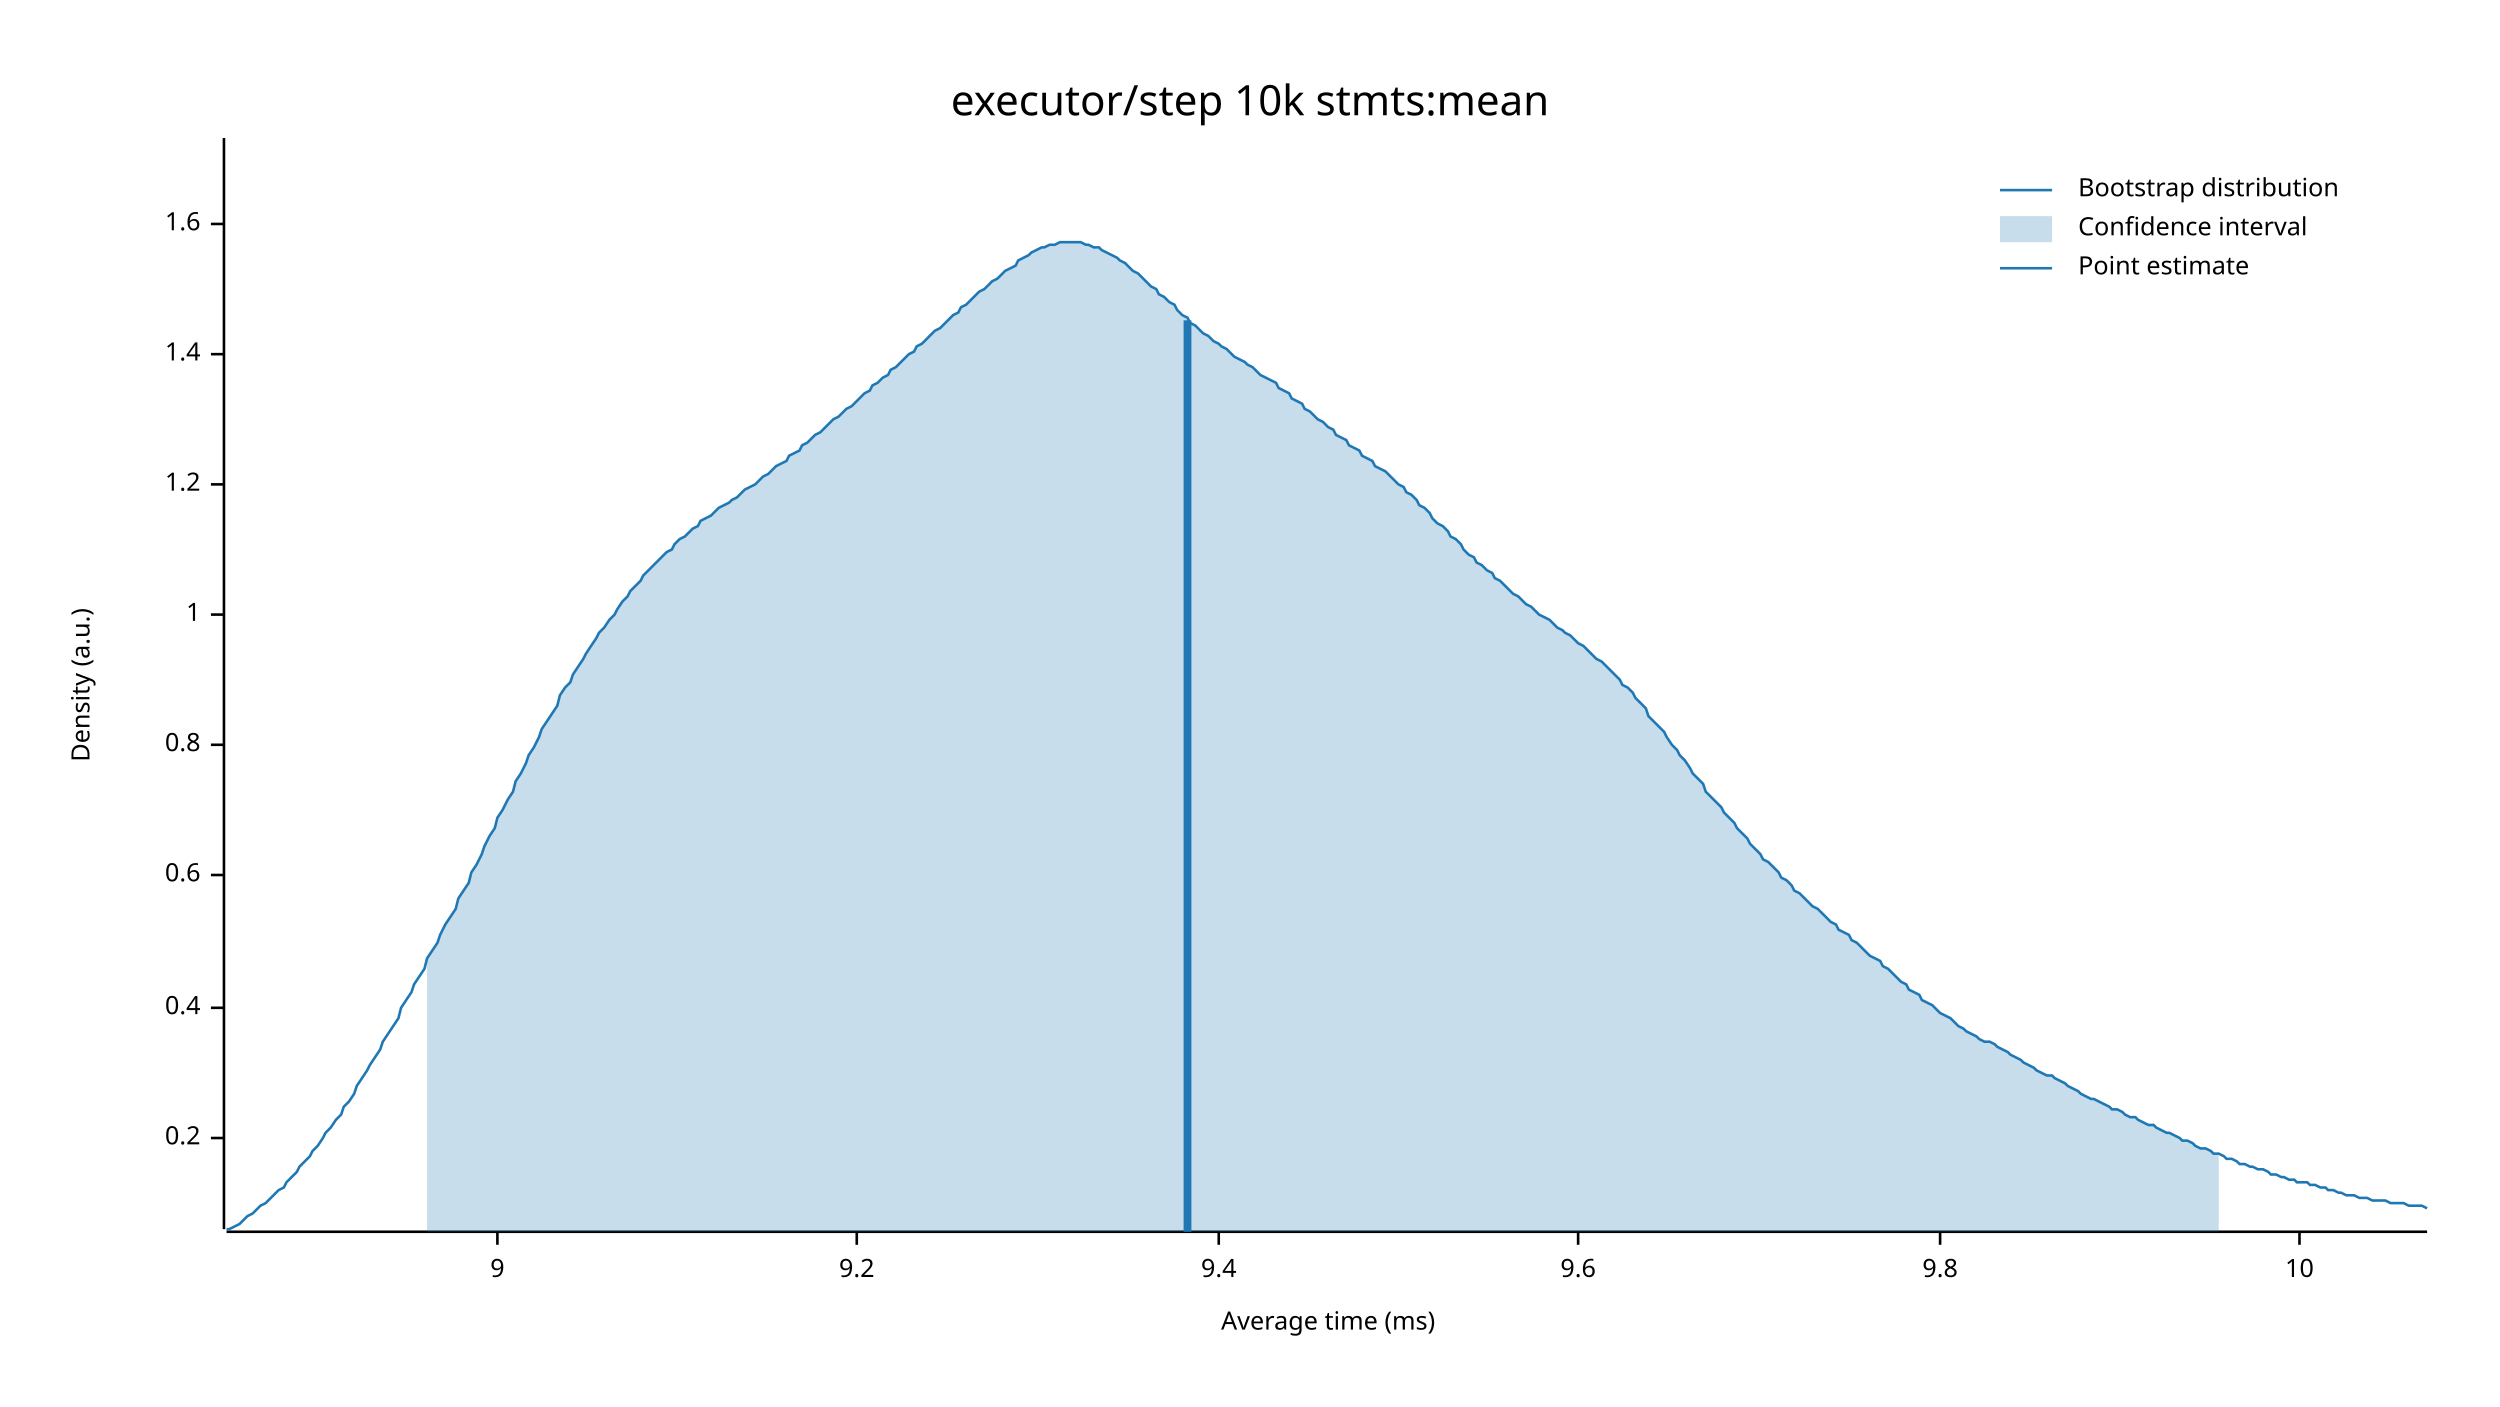
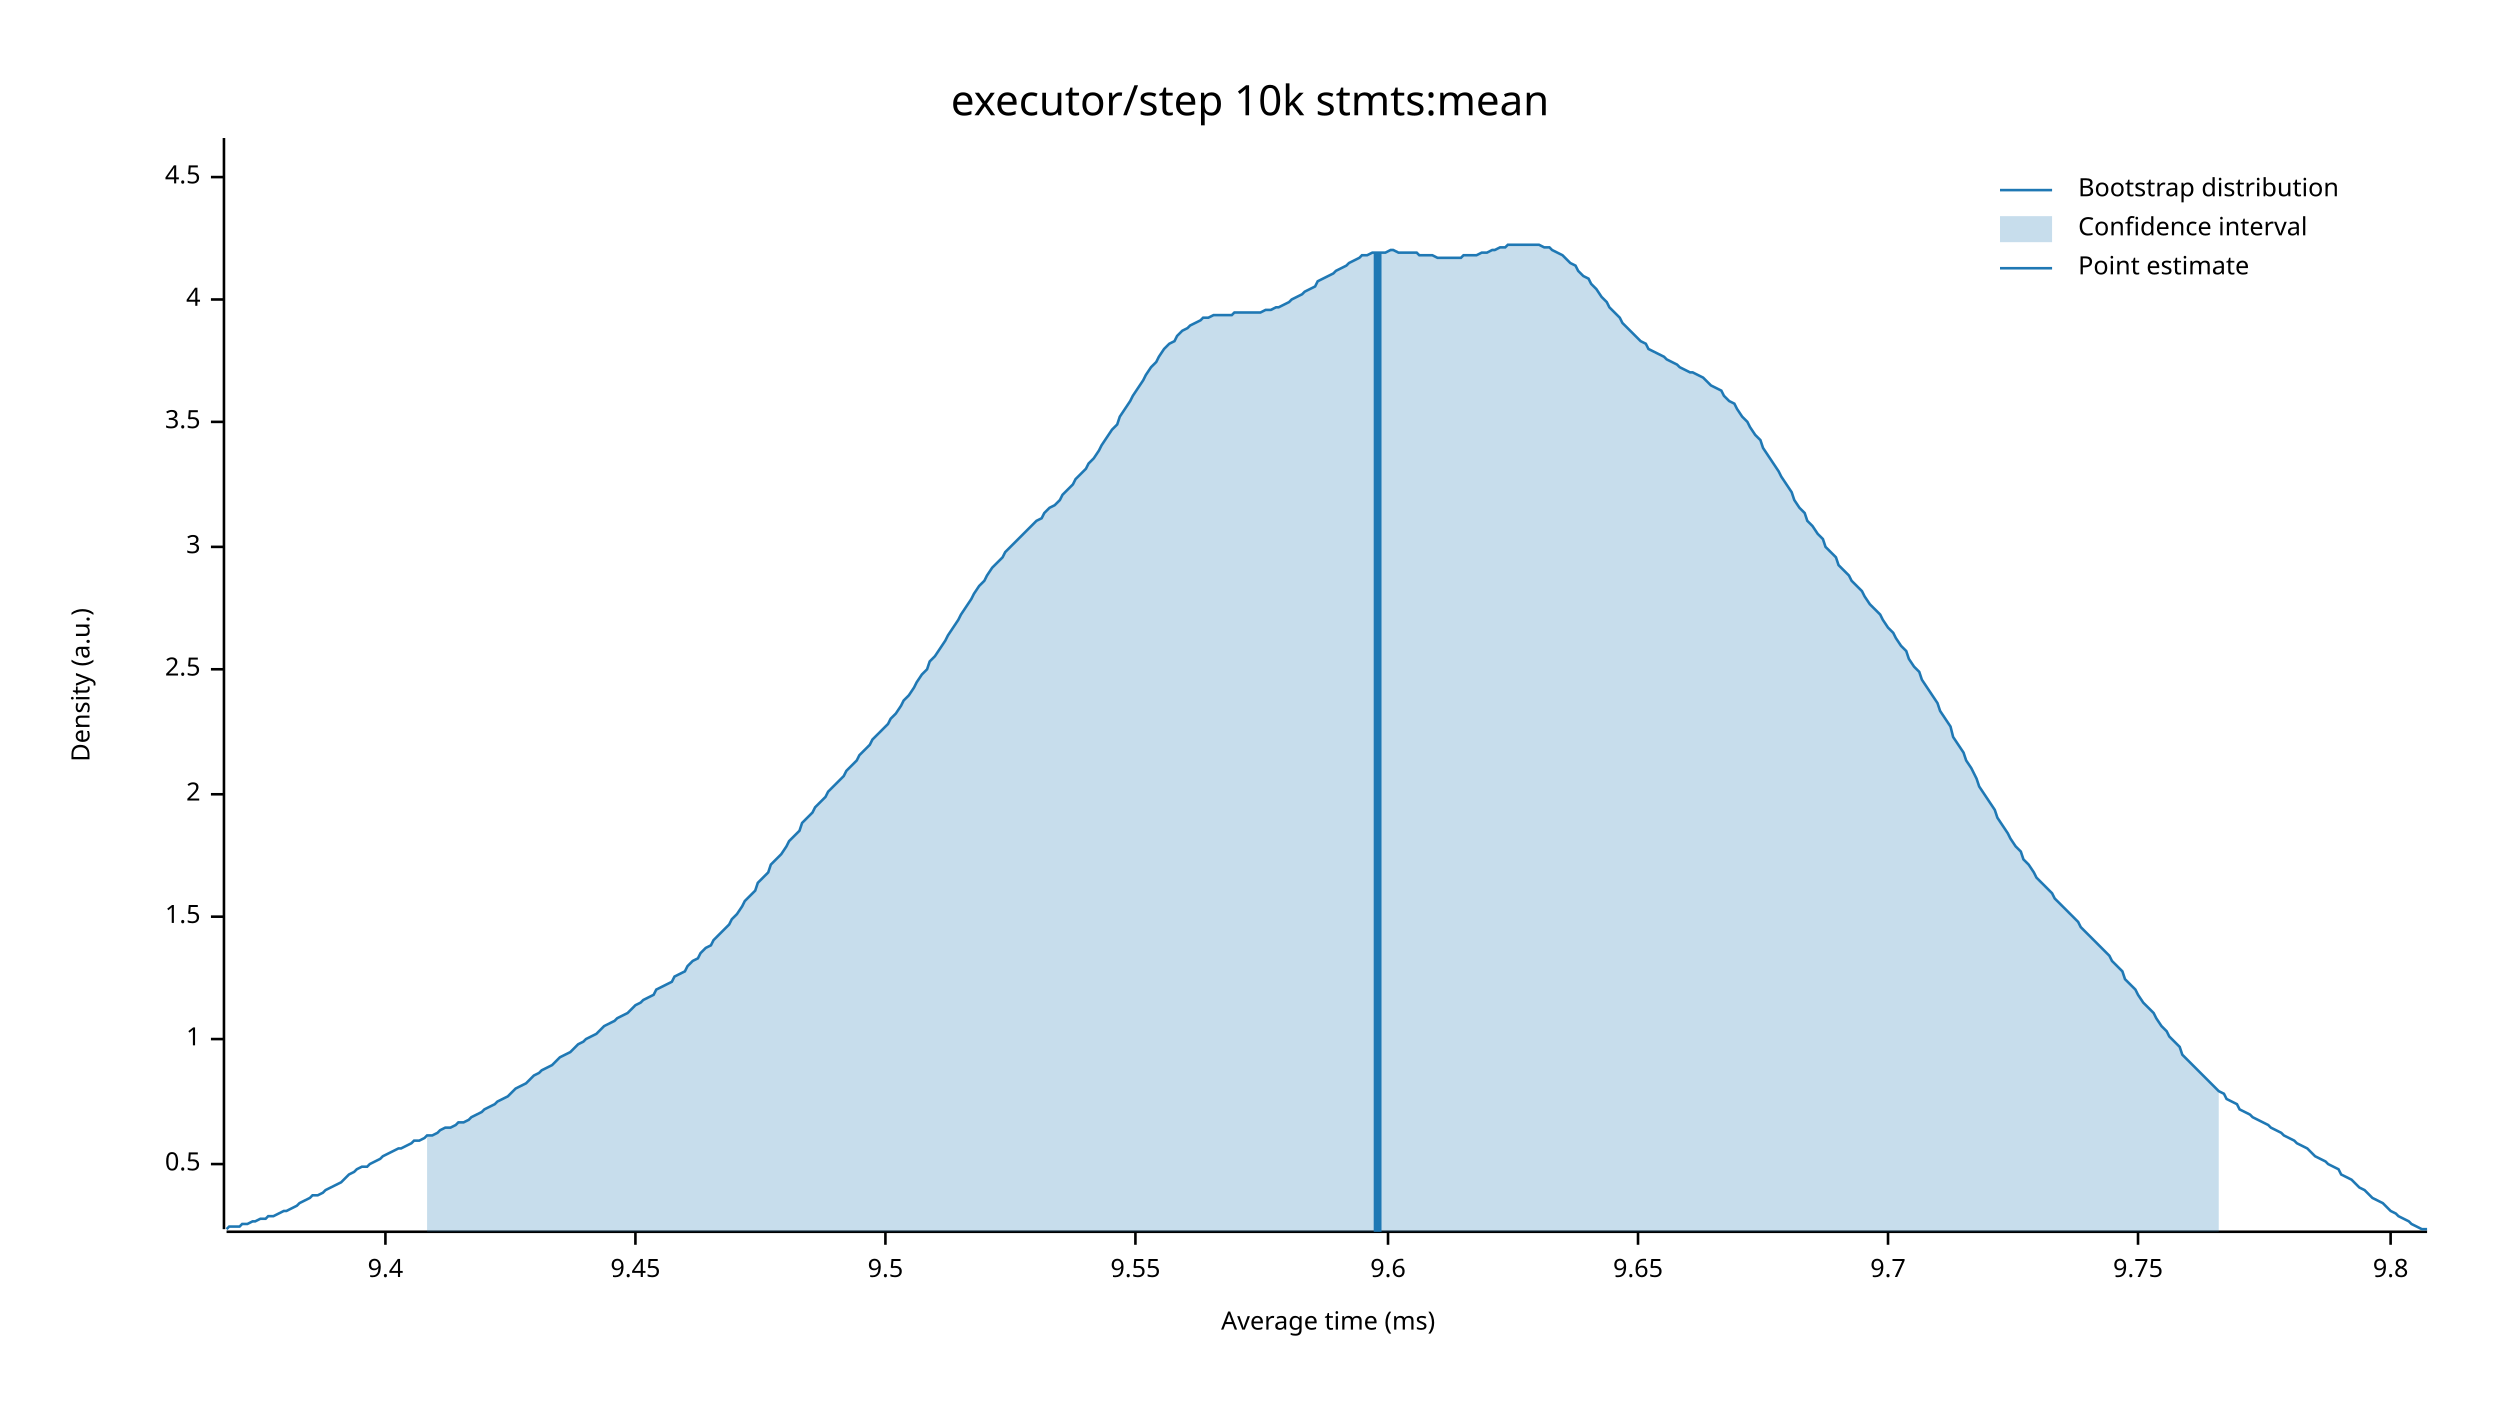
<svg xmlns="http://www.w3.org/2000/svg" width="960" height="540" viewBox="0 0 960 540">
  <text x="480" y="32" dy="0.76em" text-anchor="middle" font-family="sans-serif" font-size="16.129" opacity="1" fill="#000000">
executor/step 10k stmts:mean
</text>
  <text x="27" y="263" dy="0.76em" text-anchor="middle" font-family="sans-serif" font-size="9.677" opacity="1" fill="#000000" transform="rotate(270, 27, 263)">
Density (a.u.)
</text>
  <text x="510" y="513" dy="-0.5ex" text-anchor="middle" font-family="sans-serif" font-size="9.677" opacity="1" fill="#000000">
Average time (ms)
</text>
  <polyline fill="none" opacity="1" stroke="#000000" stroke-width="1" points="86,53 86,472 " />
-   <text x="77" y="437" dy="0.5ex" text-anchor="end" font-family="sans-serif" font-size="9.677" opacity="1" fill="#000000">
- 0.2
+   <text x="77" y="447" dy="0.5ex" text-anchor="end" font-family="sans-serif" font-size="9.677" opacity="1" fill="#000000">
+ 0.5
</text>
-   <polyline fill="none" opacity="1" stroke="#000000" stroke-width="1" points="81,437 86,437 " />
-   <text x="77" y="387" dy="0.5ex" text-anchor="end" font-family="sans-serif" font-size="9.677" opacity="1" fill="#000000">
- 0.4
- </text>
-   <polyline fill="none" opacity="1" stroke="#000000" stroke-width="1" points="81,387 86,387 " />
-   <text x="77" y="336" dy="0.5ex" text-anchor="end" font-family="sans-serif" font-size="9.677" opacity="1" fill="#000000">
- 0.6
- </text>
-   <polyline fill="none" opacity="1" stroke="#000000" stroke-width="1" points="81,336 86,336 " />
-   <text x="77" y="286" dy="0.5ex" text-anchor="end" font-family="sans-serif" font-size="9.677" opacity="1" fill="#000000">
- 0.8
- </text>
-   <polyline fill="none" opacity="1" stroke="#000000" stroke-width="1" points="81,286 86,286 " />
-   <text x="77" y="236" dy="0.5ex" text-anchor="end" font-family="sans-serif" font-size="9.677" opacity="1" fill="#000000">
+   <polyline fill="none" opacity="1" stroke="#000000" stroke-width="1" points="81,447 86,447 " />
+   <text x="77" y="399" dy="0.5ex" text-anchor="end" font-family="sans-serif" font-size="9.677" opacity="1" fill="#000000">
1
</text>
-   <polyline fill="none" opacity="1" stroke="#000000" stroke-width="1" points="81,236 86,236 " />
-   <text x="77" y="186" dy="0.5ex" text-anchor="end" font-family="sans-serif" font-size="9.677" opacity="1" fill="#000000">
- 1.2
+   <polyline fill="none" opacity="1" stroke="#000000" stroke-width="1" points="81,399 86,399 " />
+   <text x="77" y="352" dy="0.5ex" text-anchor="end" font-family="sans-serif" font-size="9.677" opacity="1" fill="#000000">
+ 1.5
</text>
-   <polyline fill="none" opacity="1" stroke="#000000" stroke-width="1" points="81,186 86,186 " />
-   <text x="77" y="136" dy="0.5ex" text-anchor="end" font-family="sans-serif" font-size="9.677" opacity="1" fill="#000000">
- 1.4
+   <polyline fill="none" opacity="1" stroke="#000000" stroke-width="1" points="81,352 86,352 " />
+   <text x="77" y="305" dy="0.5ex" text-anchor="end" font-family="sans-serif" font-size="9.677" opacity="1" fill="#000000">
+ 2
</text>
-   <polyline fill="none" opacity="1" stroke="#000000" stroke-width="1" points="81,136 86,136 " />
-   <text x="77" y="86" dy="0.5ex" text-anchor="end" font-family="sans-serif" font-size="9.677" opacity="1" fill="#000000">
- 1.6
+   <polyline fill="none" opacity="1" stroke="#000000" stroke-width="1" points="81,305 86,305 " />
+   <text x="77" y="257" dy="0.5ex" text-anchor="end" font-family="sans-serif" font-size="9.677" opacity="1" fill="#000000">
+ 2.5
</text>
-   <polyline fill="none" opacity="1" stroke="#000000" stroke-width="1" points="81,86 86,86 " />
+   <polyline fill="none" opacity="1" stroke="#000000" stroke-width="1" points="81,257 86,257 " />
+   <text x="77" y="210" dy="0.5ex" text-anchor="end" font-family="sans-serif" font-size="9.677" opacity="1" fill="#000000">
+ 3
+ </text>
+   <polyline fill="none" opacity="1" stroke="#000000" stroke-width="1" points="81,210 86,210 " />
+   <text x="77" y="162" dy="0.5ex" text-anchor="end" font-family="sans-serif" font-size="9.677" opacity="1" fill="#000000">
+ 3.5
+ </text>
+   <polyline fill="none" opacity="1" stroke="#000000" stroke-width="1" points="81,162 86,162 " />
+   <text x="77" y="115" dy="0.5ex" text-anchor="end" font-family="sans-serif" font-size="9.677" opacity="1" fill="#000000">
+ 4
+ </text>
+   <polyline fill="none" opacity="1" stroke="#000000" stroke-width="1" points="81,115 86,115 " />
+   <text x="77" y="68" dy="0.5ex" text-anchor="end" font-family="sans-serif" font-size="9.677" opacity="1" fill="#000000">
+ 4.5
+ </text>
+   <polyline fill="none" opacity="1" stroke="#000000" stroke-width="1" points="81,68 86,68 " />
  <polyline fill="none" opacity="1" stroke="#000000" stroke-width="1" points="87,473 932,473 " />
-   <text x="191" y="483" dy="0.76em" text-anchor="middle" font-family="sans-serif" font-size="9.677" opacity="1" fill="#000000">
- 9
- </text>
-   <polyline fill="none" opacity="1" stroke="#000000" stroke-width="1" points="191,473 191,478 " />
-   <text x="329" y="483" dy="0.76em" text-anchor="middle" font-family="sans-serif" font-size="9.677" opacity="1" fill="#000000">
- 9.2
- </text>
-   <polyline fill="none" opacity="1" stroke="#000000" stroke-width="1" points="329,473 329,478 " />
-   <text x="468" y="483" dy="0.76em" text-anchor="middle" font-family="sans-serif" font-size="9.677" opacity="1" fill="#000000">
+   <text x="148" y="483" dy="0.76em" text-anchor="middle" font-family="sans-serif" font-size="9.677" opacity="1" fill="#000000">
9.4
</text>
-   <polyline fill="none" opacity="1" stroke="#000000" stroke-width="1" points="468,473 468,478 " />
-   <text x="606" y="483" dy="0.76em" text-anchor="middle" font-family="sans-serif" font-size="9.677" opacity="1" fill="#000000">
+   <polyline fill="none" opacity="1" stroke="#000000" stroke-width="1" points="148,473 148,478 " />
+   <text x="244" y="483" dy="0.76em" text-anchor="middle" font-family="sans-serif" font-size="9.677" opacity="1" fill="#000000">
+ 9.45
+ </text>
+   <polyline fill="none" opacity="1" stroke="#000000" stroke-width="1" points="244,473 244,478 " />
+   <text x="340" y="483" dy="0.76em" text-anchor="middle" font-family="sans-serif" font-size="9.677" opacity="1" fill="#000000">
+ 9.5
+ </text>
+   <polyline fill="none" opacity="1" stroke="#000000" stroke-width="1" points="340,473 340,478 " />
+   <text x="436" y="483" dy="0.76em" text-anchor="middle" font-family="sans-serif" font-size="9.677" opacity="1" fill="#000000">
+ 9.55
+ </text>
+   <polyline fill="none" opacity="1" stroke="#000000" stroke-width="1" points="436,473 436,478 " />
+   <text x="533" y="483" dy="0.76em" text-anchor="middle" font-family="sans-serif" font-size="9.677" opacity="1" fill="#000000">
9.6
</text>
-   <polyline fill="none" opacity="1" stroke="#000000" stroke-width="1" points="606,473 606,478 " />
-   <text x="745" y="483" dy="0.76em" text-anchor="middle" font-family="sans-serif" font-size="9.677" opacity="1" fill="#000000">
+   <polyline fill="none" opacity="1" stroke="#000000" stroke-width="1" points="533,473 533,478 " />
+   <text x="629" y="483" dy="0.76em" text-anchor="middle" font-family="sans-serif" font-size="9.677" opacity="1" fill="#000000">
+ 9.65
+ </text>
+   <polyline fill="none" opacity="1" stroke="#000000" stroke-width="1" points="629,473 629,478 " />
+   <text x="725" y="483" dy="0.76em" text-anchor="middle" font-family="sans-serif" font-size="9.677" opacity="1" fill="#000000">
+ 9.7
+ </text>
+   <polyline fill="none" opacity="1" stroke="#000000" stroke-width="1" points="725,473 725,478 " />
+   <text x="821" y="483" dy="0.76em" text-anchor="middle" font-family="sans-serif" font-size="9.677" opacity="1" fill="#000000">
+ 9.75
+ </text>
+   <polyline fill="none" opacity="1" stroke="#000000" stroke-width="1" points="821,473 821,478 " />
+   <text x="918" y="483" dy="0.76em" text-anchor="middle" font-family="sans-serif" font-size="9.677" opacity="1" fill="#000000">
9.8
</text>
-   <polyline fill="none" opacity="1" stroke="#000000" stroke-width="1" points="745,473 745,478 " />
-   <text x="883" y="483" dy="0.76em" text-anchor="middle" font-family="sans-serif" font-size="9.677" opacity="1" fill="#000000">
- 10
- </text>
-   <polyline fill="none" opacity="1" stroke="#000000" stroke-width="1" points="883,473 883,478 " />
-   <polyline fill="none" opacity="1" stroke="#1F78B4" stroke-width="1" points="87,472 88,472 90,471 92,470 93,469 95,467 97,466 98,465 100,463 102,462 103,461 105,459 107,457 109,456 110,454 112,452 114,450 115,448 117,446 119,444 120,442 122,440 124,437 125,435 127,433 129,430 131,428 132,425 134,423 136,420 137,417 139,414 141,411 142,409 144,406 146,403 147,400 149,397 151,394 153,391 154,387 156,384 158,381 159,378 161,375 163,372 164,368 166,365 168,362 169,359 171,355 173,352 175,349 176,345 178,342 180,339 181,335 183,332 185,328 186,325 188,321 190,318 191,314 193,311 195,307 197,304 198,300 200,297 202,293 203,290 205,287 207,283 208,280 210,277 212,274 214,271 215,267 217,264 219,262 220,259 222,256 224,253 225,251 227,248 229,245 230,243 232,241 234,238 236,236 237,234 239,231 241,229 242,227 244,225 246,223 247,221 249,219 251,217 252,216 254,214 256,212 258,211 259,209 261,207 263,206 264,205 266,203 268,202 269,200 271,199 273,198 274,197 276,195 278,194 280,193 281,192 283,191 285,189 286,188 288,187 290,186 291,185 293,183 295,182 296,181 298,179 300,178 302,177 303,175 305,174 307,173 308,171 310,170 312,168 313,167 315,166 317,164 318,163 320,161 322,160 324,158 325,157 327,156 329,154 330,153 332,151 334,150 335,148 337,147 339,145 341,144 342,142 344,141 346,139 347,138 349,136 351,135 352,133 354,132 356,130 357,129 359,127 361,126 363,124 364,123 366,121 368,120 369,118 371,117 373,115 374,114 376,112 378,111 379,110 381,108 383,107 385,105 386,104 388,103 390,102 391,100 393,99 395,98 396,97 398,96 400,95 401,95 403,94 405,94 407,93 408,93 410,93 412,93 413,93 415,93 417,94 418,94 420,95 422,95 423,96 425,97 427,98 429,99 430,100 432,101 434,103 435,104 437,105 439,107 440,108 442,110 444,111 445,113 447,114 449,116 451,117 452,119 454,121 456,122 457,124 459,125 461,127 462,128 464,129 466,131 468,132 469,133 471,134 473,136 474,137 476,138 478,139 479,140 481,141 483,143 484,144 486,145 488,146 490,147 491,149 493,150 495,151 496,153 498,154 500,155 501,157 503,158 505,160 506,161 508,162 510,164 512,165 513,167 515,168 517,169 518,171 520,172 522,173 523,175 525,176 527,177 528,179 530,180 532,181 534,183 535,184 537,186 539,187 540,189 542,190 544,192 545,194 547,195 549,197 550,199 552,201 554,202 556,204 557,206 559,207 561,209 562,211 564,213 566,214 567,216 569,217 571,219 573,220 574,222 576,223 578,225 579,226 581,228 583,229 584,230 586,232 588,233 589,234 591,236 593,237 595,238 596,239 598,241 600,242 601,243 603,244 605,246 606,247 608,248 610,250 611,251 613,253 615,254 617,256 618,257 620,259 622,261 623,263 625,264 627,266 628,268 630,270 632,272 633,275 635,277 637,279 639,281 640,283 642,286 644,288 645,290 647,292 649,295 650,297 652,299 654,301 655,304 657,306 659,308 661,310 662,312 664,314 666,316 667,318 669,320 671,322 672,324 674,326 676,328 677,330 679,331 681,333 683,335 684,337 686,338 688,340 689,342 691,343 693,345 694,346 696,348 698,349 700,351 701,352 703,354 705,355 706,357 708,358 710,359 711,361 713,362 715,364 716,365 718,367 720,368 722,369 723,371 725,372 727,374 728,375 730,377 732,378 733,380 735,381 737,382 738,384 740,385 742,386 744,388 745,389 747,390 749,391 750,392 752,394 754,395 755,396 757,397 759,398 760,399 762,400 764,400 766,401 767,402 769,403 771,404 772,405 774,406 776,407 777,408 779,409 781,410 782,411 784,412 786,413 788,413 789,414 791,415 793,416 794,417 796,418 798,419 799,420 801,421 803,422 804,422 806,423 808,424 810,425 811,426 813,426 815,427 816,428 818,429 820,429 821,430 823,431 825,432 827,432 828,433 830,434 832,435 833,435 835,436 837,437 838,438 840,438 842,439 843,440 845,441 847,441 849,442 850,443 852,443 854,444 855,445 857,445 859,446 860,447 862,447 864,448 865,448 867,449 869,449 871,450 872,451 874,451 876,452 877,452 879,453 881,453 882,454 884,454 886,454 887,455 889,455 891,456 893,456 894,457 896,457 898,458 899,458 901,459 903,459 904,459 906,460 908,460 909,460 911,461 913,461 915,461 916,461 918,462 920,462 921,462 923,462 925,463 926,463 928,463 930,463 932,464 " />
-   <polygon opacity="0.25" fill="#1F78B4" points="164,368 166,365 168,362 169,359 171,355 173,352 175,349 176,345 178,342 180,339 181,335 183,332 185,328 186,325 188,321 190,318 191,314 193,311 195,307 197,304 198,300 200,297 202,293 203,290 205,287 207,283 208,280 210,277 212,274 214,271 215,267 217,264 219,262 220,259 222,256 224,253 225,251 227,248 229,245 230,243 232,241 234,238 236,236 237,234 239,231 241,229 242,227 244,225 246,223 247,221 249,219 251,217 252,216 254,214 256,212 258,211 259,209 261,207 263,206 264,205 266,203 268,202 269,200 271,199 273,198 274,197 276,195 278,194 280,193 281,192 283,191 285,189 286,188 288,187 290,186 291,185 293,183 295,182 296,181 298,179 300,178 302,177 303,175 305,174 307,173 308,171 310,170 312,168 313,167 315,166 317,164 318,163 320,161 322,160 324,158 325,157 327,156 329,154 330,153 332,151 334,150 335,148 337,147 339,145 341,144 342,142 344,141 346,139 347,138 349,136 351,135 352,133 354,132 356,130 357,129 359,127 361,126 363,124 364,123 366,121 368,120 369,118 371,117 373,115 374,114 376,112 378,111 379,110 381,108 383,107 385,105 386,104 388,103 390,102 391,100 393,99 395,98 396,97 398,96 400,95 401,95 403,94 405,94 407,93 408,93 410,93 412,93 413,93 415,93 417,94 418,94 420,95 422,95 423,96 425,97 427,98 429,99 430,100 432,101 434,103 435,104 437,105 439,107 440,108 442,110 444,111 445,113 447,114 449,116 451,117 452,119 454,121 456,122 457,124 459,125 461,127 462,128 464,129 466,131 468,132 469,133 471,134 473,136 474,137 476,138 478,139 479,140 481,141 483,143 484,144 486,145 488,146 490,147 491,149 493,150 495,151 496,153 498,154 500,155 501,157 503,158 505,160 506,161 508,162 510,164 512,165 513,167 515,168 517,169 518,171 520,172 522,173 523,175 525,176 527,177 528,179 530,180 532,181 534,183 535,184 537,186 539,187 540,189 542,190 544,192 545,194 547,195 549,197 550,199 552,201 554,202 556,204 557,206 559,207 561,209 562,211 564,213 566,214 567,216 569,217 571,219 573,220 574,222 576,223 578,225 579,226 581,228 583,229 584,230 586,232 588,233 589,234 591,236 593,237 595,238 596,239 598,241 600,242 601,243 603,244 605,246 606,247 608,248 610,250 611,251 613,253 615,254 617,256 618,257 620,259 622,261 623,263 625,264 627,266 628,268 630,270 632,272 633,275 635,277 637,279 639,281 640,283 642,286 644,288 645,290 647,292 649,295 650,297 652,299 654,301 655,304 657,306 659,308 661,310 662,312 664,314 666,316 667,318 669,320 671,322 672,324 674,326 676,328 677,330 679,331 681,333 683,335 684,337 686,338 688,340 689,342 691,343 693,345 694,346 696,348 698,349 700,351 701,352 703,354 705,355 706,357 708,358 710,359 711,361 713,362 715,364 716,365 718,367 720,368 722,369 723,371 725,372 727,374 728,375 730,377 732,378 733,380 735,381 737,382 738,384 740,385 742,386 744,388 745,389 747,390 749,391 750,392 752,394 754,395 755,396 757,397 759,398 760,399 762,400 764,400 766,401 767,402 769,403 771,404 772,405 774,406 776,407 777,408 779,409 781,410 782,411 784,412 786,413 788,413 789,414 791,415 793,416 794,417 796,418 798,419 799,420 801,421 803,422 804,422 806,423 808,424 810,425 811,426 813,426 815,427 816,428 818,429 820,429 821,430 823,431 825,432 827,432 828,433 830,434 832,435 833,435 835,436 837,437 838,438 840,438 842,439 843,440 845,441 847,441 849,442 850,443 852,443 852,473 164,473 " />
-   <polyline fill="none" opacity="1" stroke="#1F78B4" stroke-width="3" points="456,473 456,123 " />
+   <polyline fill="none" opacity="1" stroke="#000000" stroke-width="1" points="918,473 918,478 " />
+   <polyline fill="none" opacity="1" stroke="#1F78B4" stroke-width="1" points="87,472 88,471 90,471 92,471 93,470 95,470 97,469 98,469 100,468 102,468 103,467 105,467 107,466 109,465 110,465 112,464 114,463 115,462 117,461 119,460 120,459 122,459 124,458 125,457 127,456 129,455 131,454 132,453 134,451 136,450 137,449 139,448 141,448 142,447 144,446 146,445 147,444 149,443 151,442 153,441 154,441 156,440 158,439 159,438 161,438 163,437 164,436 166,436 168,435 169,434 171,433 173,433 175,432 176,431 178,431 180,430 181,429 183,428 185,427 186,426 188,425 190,424 191,423 193,422 195,421 197,419 198,418 200,417 202,416 203,415 205,413 207,412 208,411 210,410 212,409 214,407 215,406 217,405 219,404 220,403 222,401 224,400 225,399 227,398 229,397 230,396 232,394 234,393 236,392 237,391 239,390 241,389 242,388 244,386 246,385 247,384 249,383 251,382 252,380 254,379 256,378 258,377 259,375 261,374 263,373 264,371 266,369 268,368 269,366 271,364 273,363 274,361 276,359 278,357 280,355 281,353 283,351 285,348 286,346 288,344 290,342 291,339 293,337 295,335 296,332 298,330 300,328 302,325 303,323 305,321 307,319 308,316 310,314 312,312 313,310 315,308 317,306 318,304 320,302 322,300 324,298 325,296 327,294 329,292 330,290 332,288 334,286 335,284 337,282 339,280 341,278 342,276 344,274 346,271 347,269 349,267 351,264 352,262 354,259 356,257 357,254 359,252 361,249 363,246 364,244 366,241 368,238 369,236 371,233 373,230 374,228 376,225 378,223 379,221 381,218 383,216 385,214 386,212 388,210 390,208 391,207 393,205 395,203 396,202 398,200 400,199 401,197 403,195 405,194 407,192 408,190 410,188 412,186 413,184 415,182 417,180 418,178 420,176 422,173 423,171 425,168 427,165 429,163 430,160 432,157 434,154 435,152 437,149 439,146 440,144 442,141 444,139 445,137 447,134 449,132 451,131 452,129 454,127 456,126 457,125 459,124 461,123 462,122 464,122 466,121 468,121 469,121 471,121 473,121 474,120 476,120 478,120 479,120 481,120 483,120 484,120 486,119 488,119 490,118 491,118 493,117 495,116 496,115 498,114 500,113 501,112 503,111 505,110 506,108 508,107 510,106 512,105 513,104 515,103 517,102 518,101 520,100 522,99 523,98 525,98 527,97 528,97 530,97 532,97 534,96 535,96 537,97 539,97 540,97 542,97 544,97 545,98 547,98 549,98 550,98 552,99 554,99 556,99 557,99 559,99 561,99 562,98 564,98 566,98 567,98 569,97 571,97 573,96 574,96 576,95 578,95 579,94 581,94 583,94 584,94 586,94 588,94 589,94 591,94 593,95 595,95 596,96 598,97 600,98 601,99 603,101 605,102 606,104 608,106 610,107 611,109 613,111 615,114 617,116 618,118 620,120 622,122 623,124 625,126 627,128 628,129 630,131 632,132 633,134 635,135 637,136 639,137 640,138 642,139 644,140 645,141 647,142 649,143 650,143 652,144 654,145 655,146 657,148 659,149 661,150 662,152 664,154 666,155 667,157 669,160 671,162 672,164 674,167 676,169 677,172 679,175 681,178 683,181 684,183 686,186 688,189 689,192 691,195 693,197 694,200 696,202 698,205 700,207 701,210 703,212 705,214 706,217 708,219 710,221 711,223 713,225 715,227 716,229 718,232 720,234 722,236 723,238 725,241 727,243 728,245 730,248 732,250 733,253 735,256 737,258 738,261 740,264 742,267 744,270 745,273 747,276 749,279 750,283 752,286 754,289 755,292 757,295 759,299 760,302 762,305 764,308 766,311 767,314 769,317 771,320 772,322 774,325 776,327 777,330 779,332 781,335 782,337 784,339 786,341 788,343 789,345 791,347 793,349 794,350 796,352 798,354 799,356 801,358 803,360 804,361 806,363 808,365 810,367 811,369 813,371 815,373 816,376 818,378 820,380 821,382 823,385 825,387 827,389 828,391 830,394 832,396 833,398 835,400 837,402 838,405 840,407 842,409 843,410 845,412 847,414 849,416 850,417 852,419 854,420 855,422 857,423 859,424 860,426 862,427 864,428 865,429 867,430 869,431 871,432 872,433 874,434 876,435 877,436 879,437 881,438 882,439 884,440 886,441 887,442 889,444 891,445 893,446 894,447 896,448 898,449 899,451 901,452 903,453 904,454 906,456 908,457 909,458 911,460 913,461 915,462 916,463 918,465 920,466 921,467 923,468 925,469 926,470 928,471 930,472 932,472 " />
+   <polygon opacity="0.25" fill="#1F78B4" points="164,436 166,436 168,435 169,434 171,433 173,433 175,432 176,431 178,431 180,430 181,429 183,428 185,427 186,426 188,425 190,424 191,423 193,422 195,421 197,419 198,418 200,417 202,416 203,415 205,413 207,412 208,411 210,410 212,409 214,407 215,406 217,405 219,404 220,403 222,401 224,400 225,399 227,398 229,397 230,396 232,394 234,393 236,392 237,391 239,390 241,389 242,388 244,386 246,385 247,384 249,383 251,382 252,380 254,379 256,378 258,377 259,375 261,374 263,373 264,371 266,369 268,368 269,366 271,364 273,363 274,361 276,359 278,357 280,355 281,353 283,351 285,348 286,346 288,344 290,342 291,339 293,337 295,335 296,332 298,330 300,328 302,325 303,323 305,321 307,319 308,316 310,314 312,312 313,310 315,308 317,306 318,304 320,302 322,300 324,298 325,296 327,294 329,292 330,290 332,288 334,286 335,284 337,282 339,280 341,278 342,276 344,274 346,271 347,269 349,267 351,264 352,262 354,259 356,257 357,254 359,252 361,249 363,246 364,244 366,241 368,238 369,236 371,233 373,230 374,228 376,225 378,223 379,221 381,218 383,216 385,214 386,212 388,210 390,208 391,207 393,205 395,203 396,202 398,200 400,199 401,197 403,195 405,194 407,192 408,190 410,188 412,186 413,184 415,182 417,180 418,178 420,176 422,173 423,171 425,168 427,165 429,163 430,160 432,157 434,154 435,152 437,149 439,146 440,144 442,141 444,139 445,137 447,134 449,132 451,131 452,129 454,127 456,126 457,125 459,124 461,123 462,122 464,122 466,121 468,121 469,121 471,121 473,121 474,120 476,120 478,120 479,120 481,120 483,120 484,120 486,119 488,119 490,118 491,118 493,117 495,116 496,115 498,114 500,113 501,112 503,111 505,110 506,108 508,107 510,106 512,105 513,104 515,103 517,102 518,101 520,100 522,99 523,98 525,98 527,97 528,97 530,97 532,97 534,96 535,96 537,97 539,97 540,97 542,97 544,97 545,98 547,98 549,98 550,98 552,99 554,99 556,99 557,99 559,99 561,99 562,98 564,98 566,98 567,98 569,97 571,97 573,96 574,96 576,95 578,95 579,94 581,94 583,94 584,94 586,94 588,94 589,94 591,94 593,95 595,95 596,96 598,97 600,98 601,99 603,101 605,102 606,104 608,106 610,107 611,109 613,111 615,114 617,116 618,118 620,120 622,122 623,124 625,126 627,128 628,129 630,131 632,132 633,134 635,135 637,136 639,137 640,138 642,139 644,140 645,141 647,142 649,143 650,143 652,144 654,145 655,146 657,148 659,149 661,150 662,152 664,154 666,155 667,157 669,160 671,162 672,164 674,167 676,169 677,172 679,175 681,178 683,181 684,183 686,186 688,189 689,192 691,195 693,197 694,200 696,202 698,205 700,207 701,210 703,212 705,214 706,217 708,219 710,221 711,223 713,225 715,227 716,229 718,232 720,234 722,236 723,238 725,241 727,243 728,245 730,248 732,250 733,253 735,256 737,258 738,261 740,264 742,267 744,270 745,273 747,276 749,279 750,283 752,286 754,289 755,292 757,295 759,299 760,302 762,305 764,308 766,311 767,314 769,317 771,320 772,322 774,325 776,327 777,330 779,332 781,335 782,337 784,339 786,341 788,343 789,345 791,347 793,349 794,350 796,352 798,354 799,356 801,358 803,360 804,361 806,363 808,365 810,367 811,369 813,371 815,373 816,376 818,378 820,380 821,382 823,385 825,387 827,389 828,391 830,394 832,396 833,398 835,400 837,402 838,405 840,407 842,409 843,410 845,412 847,414 849,416 850,417 852,419 852,473 164,473 " />
+   <polyline fill="none" opacity="1" stroke="#1F78B4" stroke-width="3" points="529,473 529,97 " />
  <text x="798" y="68" dy="0.76em" text-anchor="start" font-family="sans-serif" font-size="9.677" opacity="1" fill="#000000">
Bootstrap distribution
</text>
  <text x="798" y="83" dy="0.76em" text-anchor="start" font-family="sans-serif" font-size="9.677" opacity="1" fill="#000000">
Confidence interval
</text>
  <text x="798" y="98" dy="0.76em" text-anchor="start" font-family="sans-serif" font-size="9.677" opacity="1" fill="#000000">
Point estimate
</text>
  <polyline fill="none" opacity="1" stroke="#1F78B4" stroke-width="1" points="768,73 788,73 " />
  <rect x="768" y="83" width="20" height="10" opacity="0.25" fill="#1F78B4" stroke="none" />
  <polyline fill="none" opacity="1" stroke="#1F78B4" stroke-width="1" points="768,103 788,103 " />
</svg>
